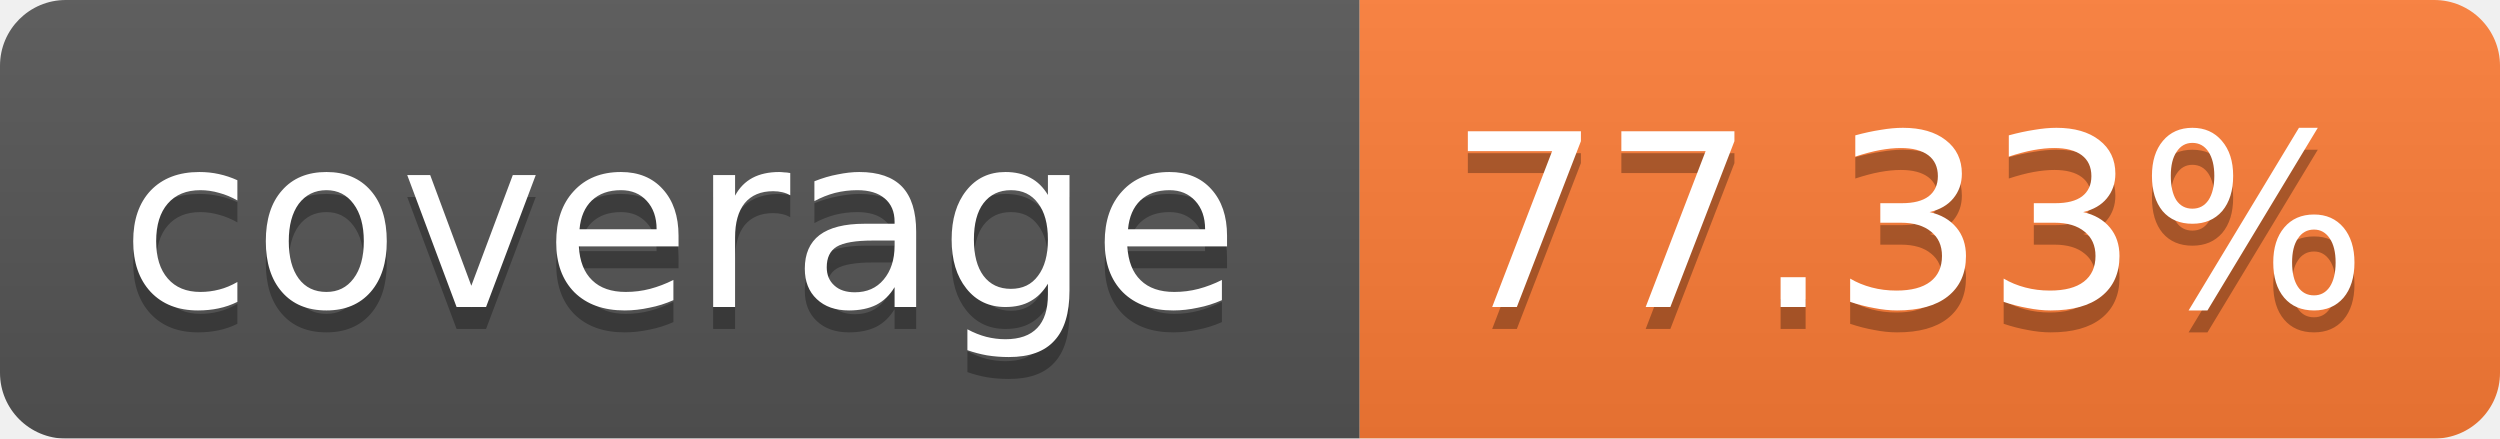
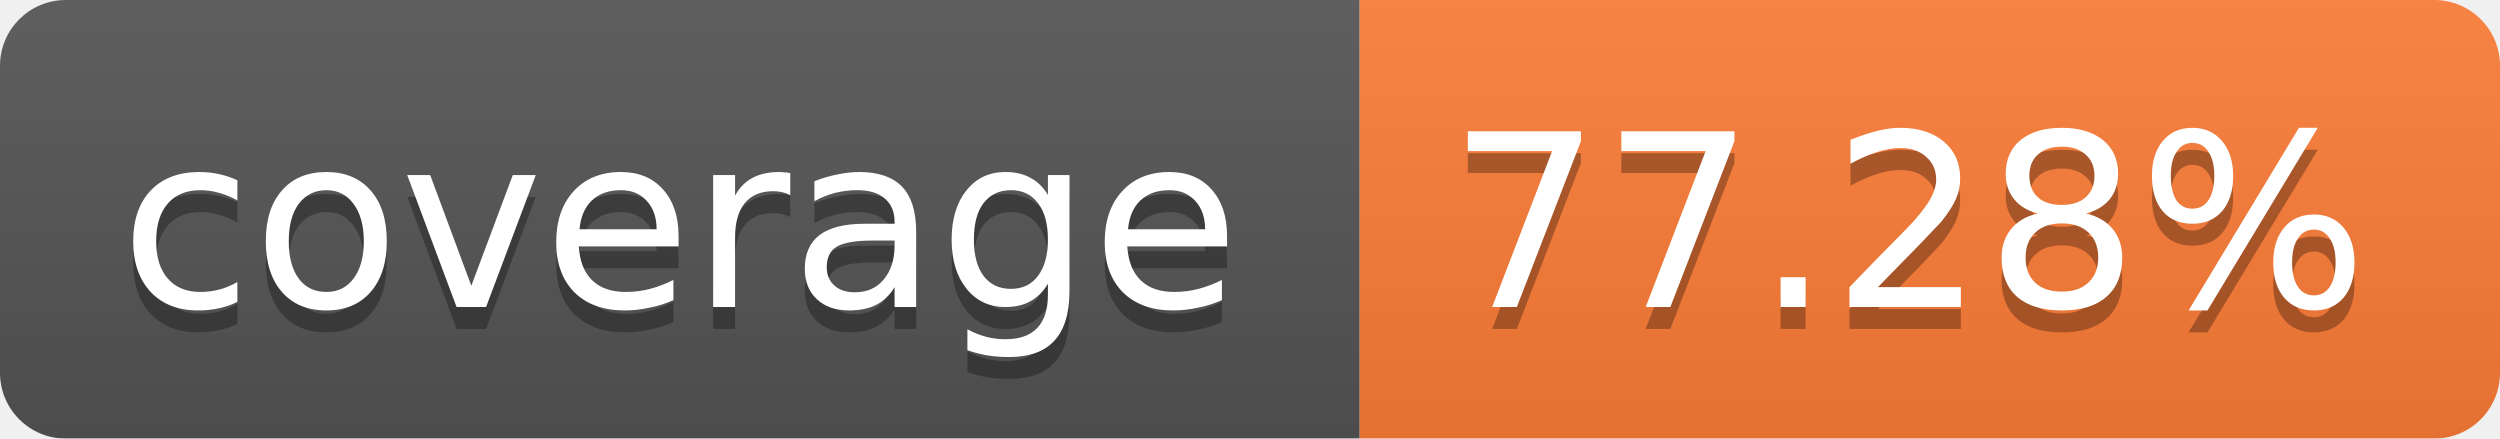
<svg xmlns="http://www.w3.org/2000/svg" width="114" height="20">
  <linearGradient id="b" x2="0" y2="100%">
    <stop offset="0" stop-color="#bbb" stop-opacity=".1" />
    <stop offset="1" stop-opacity=".1" />
  </linearGradient>
  <mask id="a">
    <rect width="114" height="20" rx="3" fill="#fff" />
  </mask>
  <g mask="url(#a)">
    <path fill="#555" d="M0 0h62v20H0z" />
    <path fill="#FE7D37" d="M62 0h52v20H62z" />
    <path fill="url(#b)" d="M0 0h114v20H0z" />
  </g>
  <g fill="#fff" text-anchor="middle" font-family="Verdana,DejaVu Sans,Geneva,sans-serif" font-size="11">
    <text x="31" y="15" fill="#010101" fill-opacity=".3">coverage</text>
    <text x="31" y="14">coverage</text>
-     <text x="87" y="15" fill="#010101" fill-opacity=".3">77.33%</text>
-     <text x="87" y="14">77.33%</text>
+     <text x="87" y="15" fill="#010101" fill-opacity=".3">77.28%</text>
+     <text x="87" y="14">77.28%</text>
  </g>
</svg>
